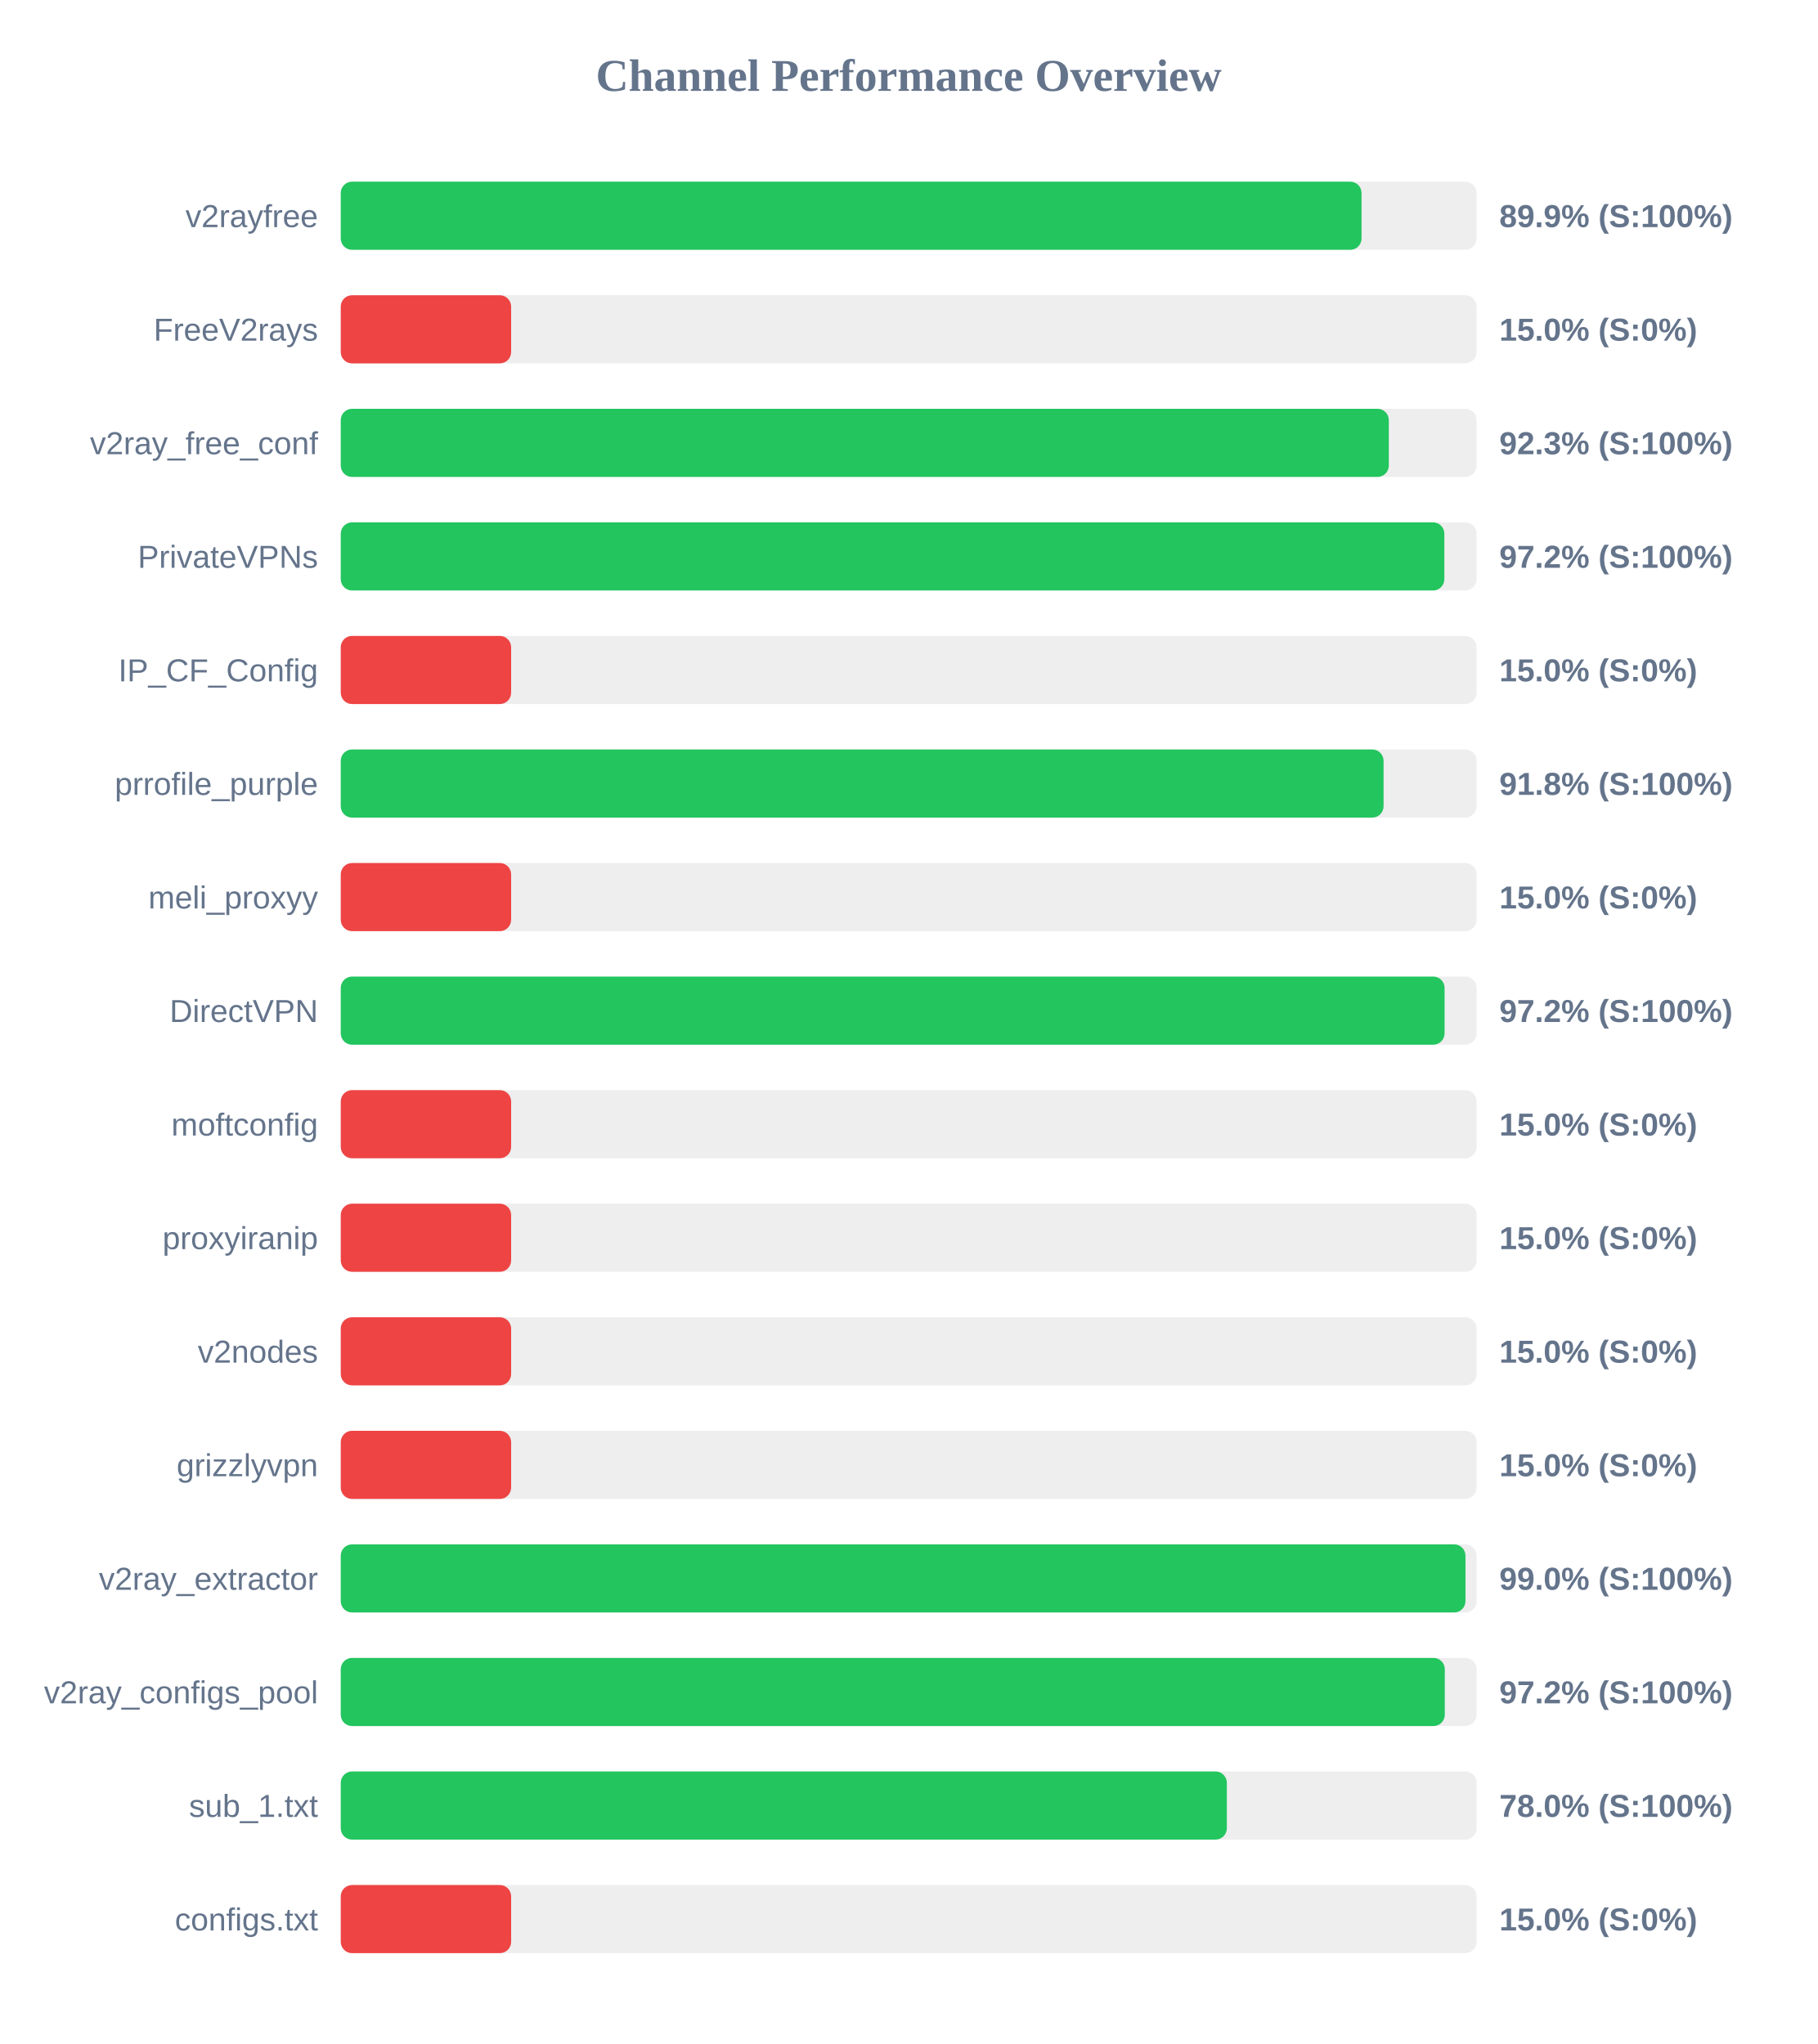
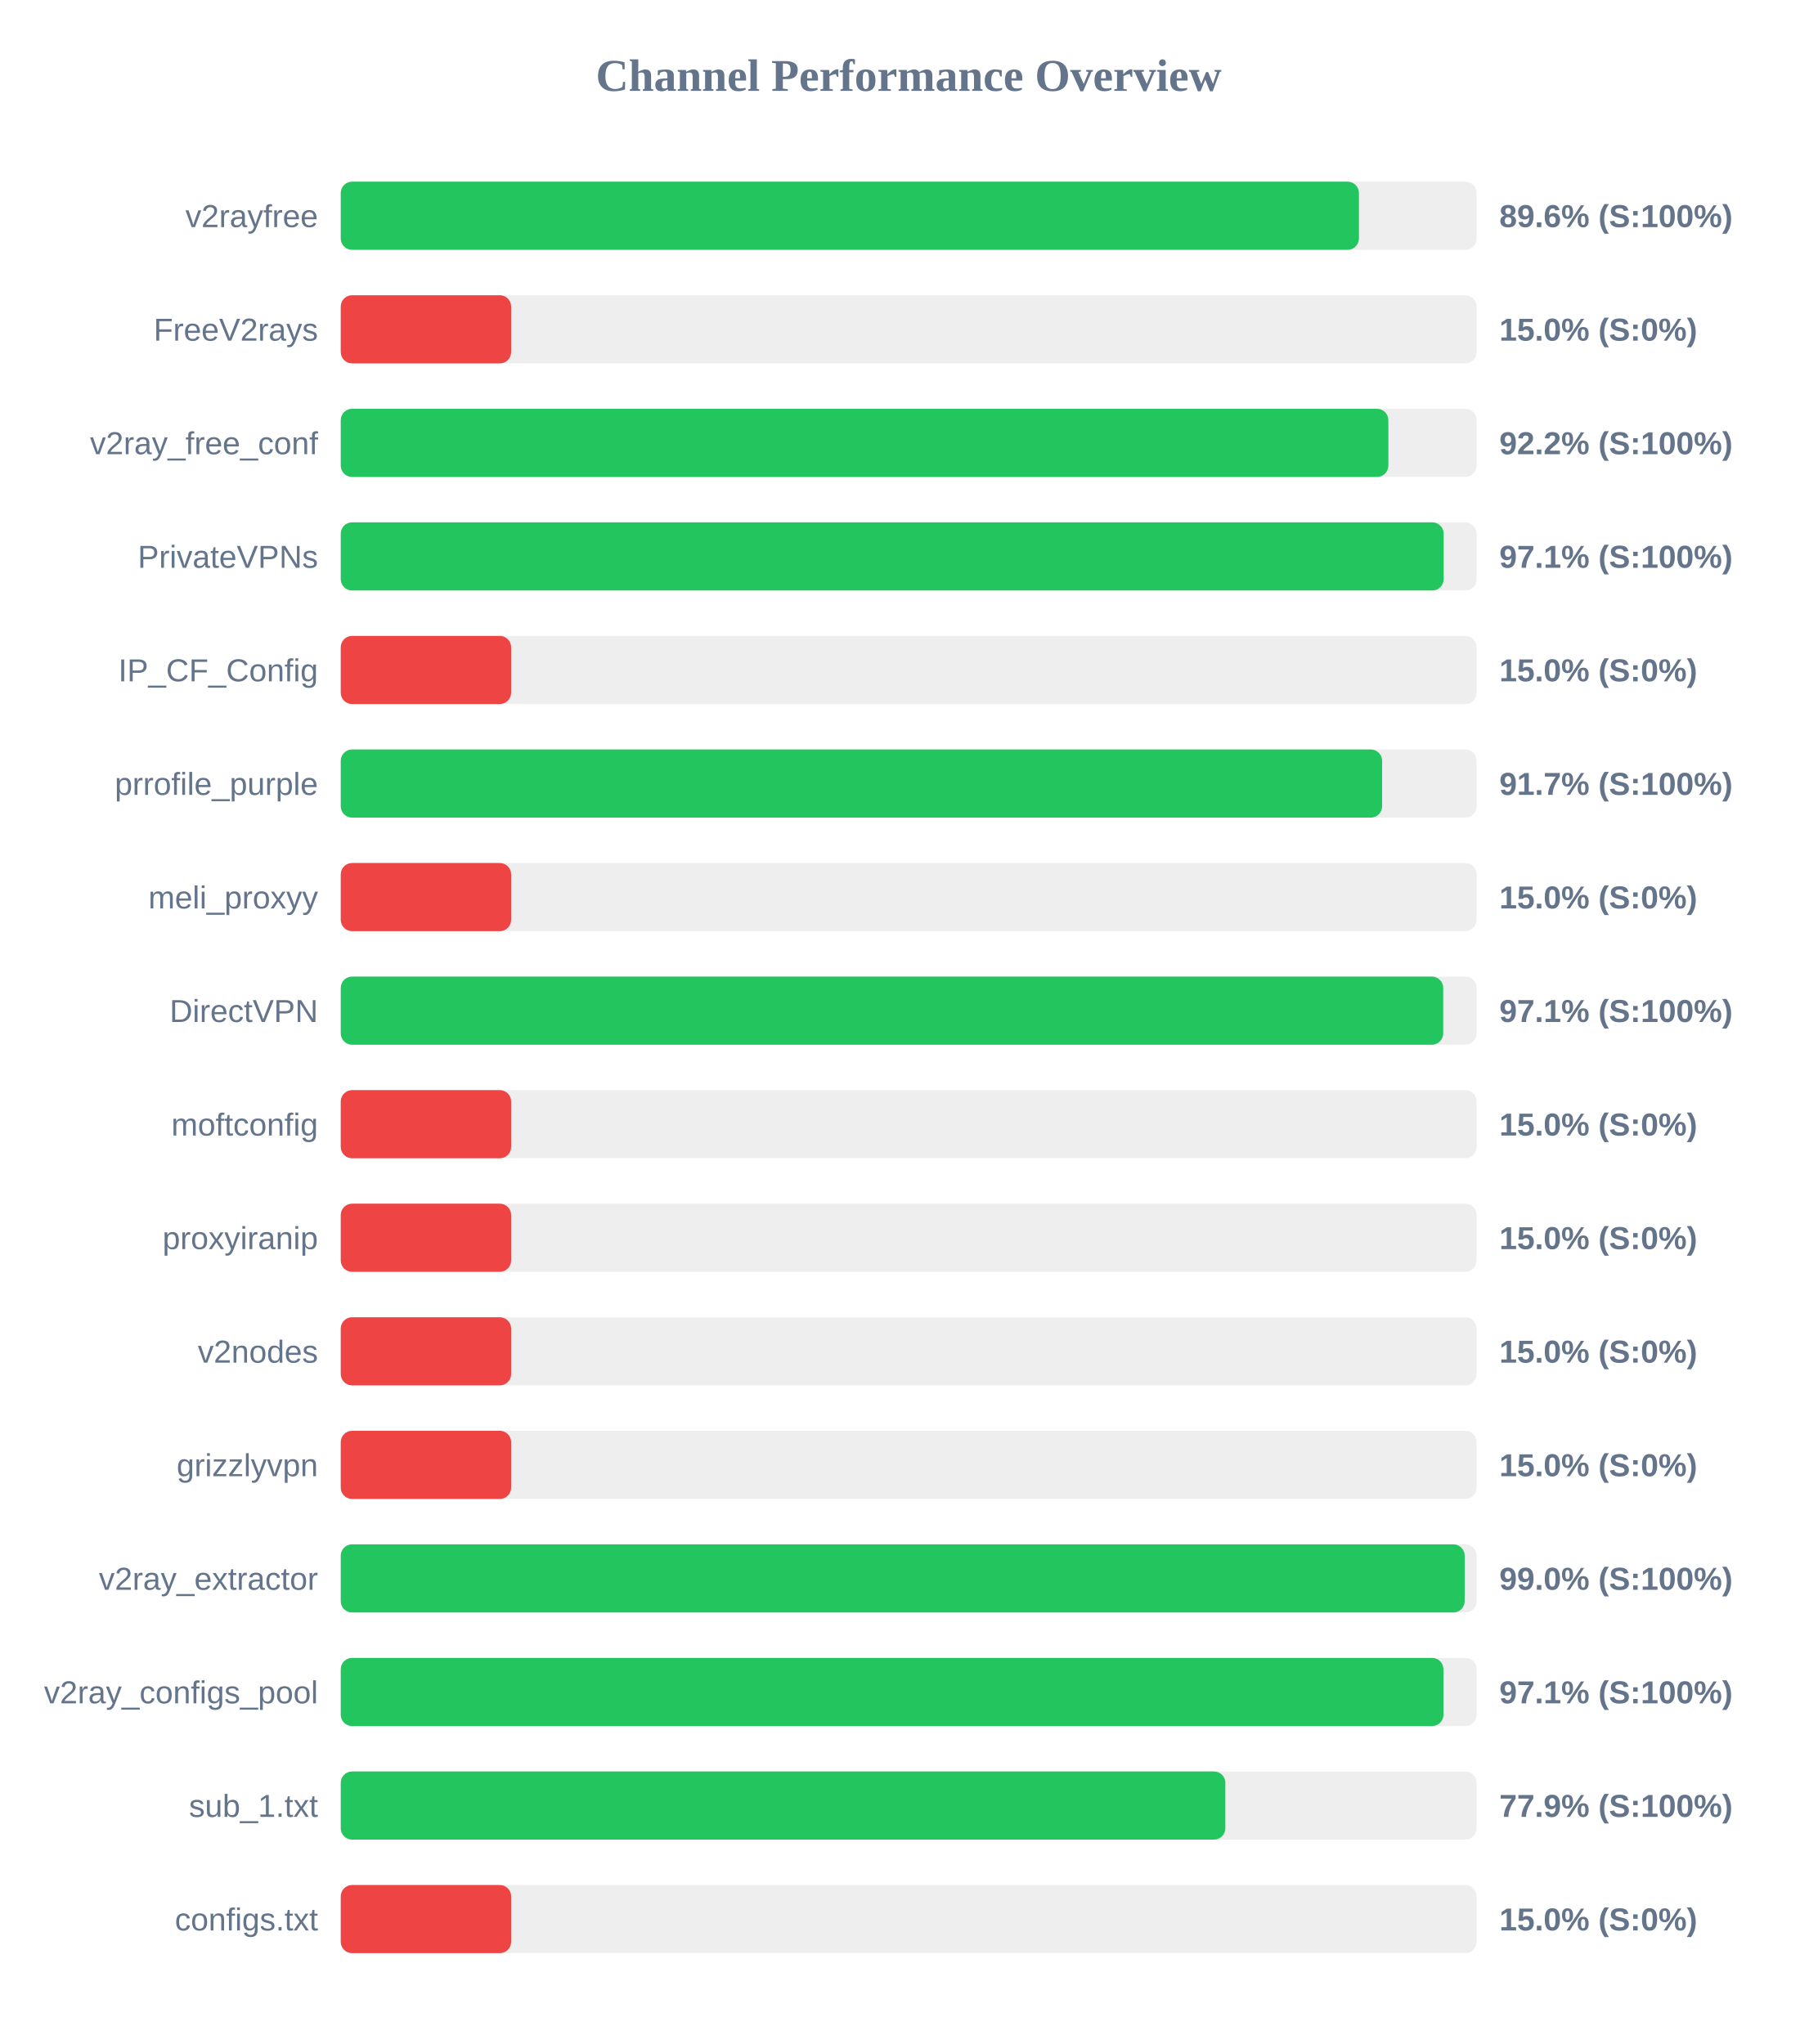
<svg xmlns="http://www.w3.org/2000/svg" width="800" height="900" version="1.1">
  <style>
        .row { font: 14px Arial; fill: #64748b; }
        .score { font: bold 14px Arial; fill: #64748b; }
    </style>
  <text x="400" y="40" text-anchor="middle" font-size="20px" font-weight="bold" fill="#64748b">Channel Performance Overview</text>
  <rect x="150" y="80" width="500" height="30" fill="#eee" rx="5" />
-   <rect x="150" y="80" width="449.35" height="30" fill="#22c55e" rx="5" />
+   <rect x="150" y="80" width="448.2" height="30" fill="#22c55e" rx="5" />
  <text x="140" y="100" text-anchor="end" class="row">v2rayfree</text>
-   <text x="660" y="100" text-anchor="start" class="score">89.9% (S:100%)</text>
+   <text x="660" y="100" text-anchor="start" class="score">89.6% (S:100%)</text>
  <rect x="150" y="130" width="500" height="30" fill="#eee" rx="5" />
  <rect x="150" y="130" width="75.0" height="30" fill="#ef4444" rx="5" />
  <text x="140" y="150" text-anchor="end" class="row">FreeV2rays</text>
  <text x="660" y="150" text-anchor="start" class="score">15.0% (S:0%)</text>
  <rect x="150" y="180" width="500" height="30" fill="#eee" rx="5" />
-   <rect x="150" y="180" width="461.35" height="30" fill="#22c55e" rx="5" />
+   <rect x="150" y="180" width="461.15" height="30" fill="#22c55e" rx="5" />
  <text x="140" y="200" text-anchor="end" class="row">v2ray_free_conf</text>
-   <text x="660" y="200" text-anchor="start" class="score">92.3% (S:100%)</text>
+   <text x="660" y="200" text-anchor="start" class="score">92.2% (S:100%)</text>
  <rect x="150" y="230" width="500" height="30" fill="#eee" rx="5" />
-   <rect x="150" y="230" width="485.8" height="30" fill="#22c55e" rx="5" />
+   <rect x="150" y="230" width="485.5" height="30" fill="#22c55e" rx="5" />
  <text x="140" y="250" text-anchor="end" class="row">PrivateVPNs</text>
-   <text x="660" y="250" text-anchor="start" class="score">97.2% (S:100%)</text>
+   <text x="660" y="250" text-anchor="start" class="score">97.1% (S:100%)</text>
  <rect x="150" y="280" width="500" height="30" fill="#eee" rx="5" />
  <rect x="150" y="280" width="75.0" height="30" fill="#ef4444" rx="5" />
  <text x="140" y="300" text-anchor="end" class="row">IP_CF_Config</text>
  <text x="660" y="300" text-anchor="start" class="score">15.0% (S:0%)</text>
  <rect x="150" y="330" width="500" height="30" fill="#eee" rx="5" />
-   <rect x="150" y="330" width="459.05" height="30" fill="#22c55e" rx="5" />
+   <rect x="150" y="330" width="458.4" height="30" fill="#22c55e" rx="5" />
  <text x="140" y="350" text-anchor="end" class="row">prrofile_purple</text>
-   <text x="660" y="350" text-anchor="start" class="score">91.8% (S:100%)</text>
+   <text x="660" y="350" text-anchor="start" class="score">91.7% (S:100%)</text>
  <rect x="150" y="380" width="500" height="30" fill="#eee" rx="5" />
  <rect x="150" y="380" width="75.0" height="30" fill="#ef4444" rx="5" />
  <text x="140" y="400" text-anchor="end" class="row">meli_proxyy</text>
  <text x="660" y="400" text-anchor="start" class="score">15.0% (S:0%)</text>
  <rect x="150" y="430" width="500" height="30" fill="#eee" rx="5" />
-   <rect x="150" y="430" width="485.9" height="30" fill="#22c55e" rx="5" />
+   <rect x="150" y="430" width="485.3" height="30" fill="#22c55e" rx="5" />
  <text x="140" y="450" text-anchor="end" class="row">DirectVPN</text>
-   <text x="660" y="450" text-anchor="start" class="score">97.2% (S:100%)</text>
+   <text x="660" y="450" text-anchor="start" class="score">97.1% (S:100%)</text>
  <rect x="150" y="480" width="500" height="30" fill="#eee" rx="5" />
  <rect x="150" y="480" width="75.0" height="30" fill="#ef4444" rx="5" />
  <text x="140" y="500" text-anchor="end" class="row">moftconfig</text>
  <text x="660" y="500" text-anchor="start" class="score">15.0% (S:0%)</text>
  <rect x="150" y="530" width="500" height="30" fill="#eee" rx="5" />
  <rect x="150" y="530" width="75.0" height="30" fill="#ef4444" rx="5" />
  <text x="140" y="550" text-anchor="end" class="row">proxyiranip</text>
  <text x="660" y="550" text-anchor="start" class="score">15.0% (S:0%)</text>
  <rect x="150" y="580" width="500" height="30" fill="#eee" rx="5" />
  <rect x="150" y="580" width="75.0" height="30" fill="#ef4444" rx="5" />
  <text x="140" y="600" text-anchor="end" class="row">v2nodes</text>
  <text x="660" y="600" text-anchor="start" class="score">15.0% (S:0%)</text>
  <rect x="150" y="630" width="500" height="30" fill="#eee" rx="5" />
  <rect x="150" y="630" width="75.0" height="30" fill="#ef4444" rx="5" />
  <text x="140" y="650" text-anchor="end" class="row">grizzlyvpn</text>
  <text x="660" y="650" text-anchor="start" class="score">15.0% (S:0%)</text>
  <rect x="150" y="680" width="500" height="30" fill="#eee" rx="5" />
-   <rect x="150" y="680" width="495.1" height="30" fill="#22c55e" rx="5" />
+   <rect x="150" y="680" width="494.75" height="30" fill="#22c55e" rx="5" />
  <text x="140" y="700" text-anchor="end" class="row">v2ray_extractor</text>
  <text x="660" y="700" text-anchor="start" class="score">99.0% (S:100%)</text>
  <rect x="150" y="730" width="500" height="30" fill="#eee" rx="5" />
-   <rect x="150" y="730" width="486.0" height="30" fill="#22c55e" rx="5" />
+   <rect x="150" y="730" width="485.4" height="30" fill="#22c55e" rx="5" />
  <text x="140" y="750" text-anchor="end" class="row">v2ray_configs_pool</text>
-   <text x="660" y="750" text-anchor="start" class="score">97.2% (S:100%)</text>
+   <text x="660" y="750" text-anchor="start" class="score">97.1% (S:100%)</text>
  <rect x="150" y="780" width="500" height="30" fill="#eee" rx="5" />
-   <rect x="150" y="780" width="390.05" height="30" fill="#22c55e" rx="5" />
+   <rect x="150" y="780" width="389.4" height="30" fill="#22c55e" rx="5" />
  <text x="140" y="800" text-anchor="end" class="row">sub_1.txt</text>
-   <text x="660" y="800" text-anchor="start" class="score">78.0% (S:100%)</text>
+   <text x="660" y="800" text-anchor="start" class="score">77.9% (S:100%)</text>
  <rect x="150" y="830" width="500" height="30" fill="#eee" rx="5" />
  <rect x="150" y="830" width="75.0" height="30" fill="#ef4444" rx="5" />
  <text x="140" y="850" text-anchor="end" class="row">configs.txt</text>
  <text x="660" y="850" text-anchor="start" class="score">15.0% (S:0%)</text>
</svg>
